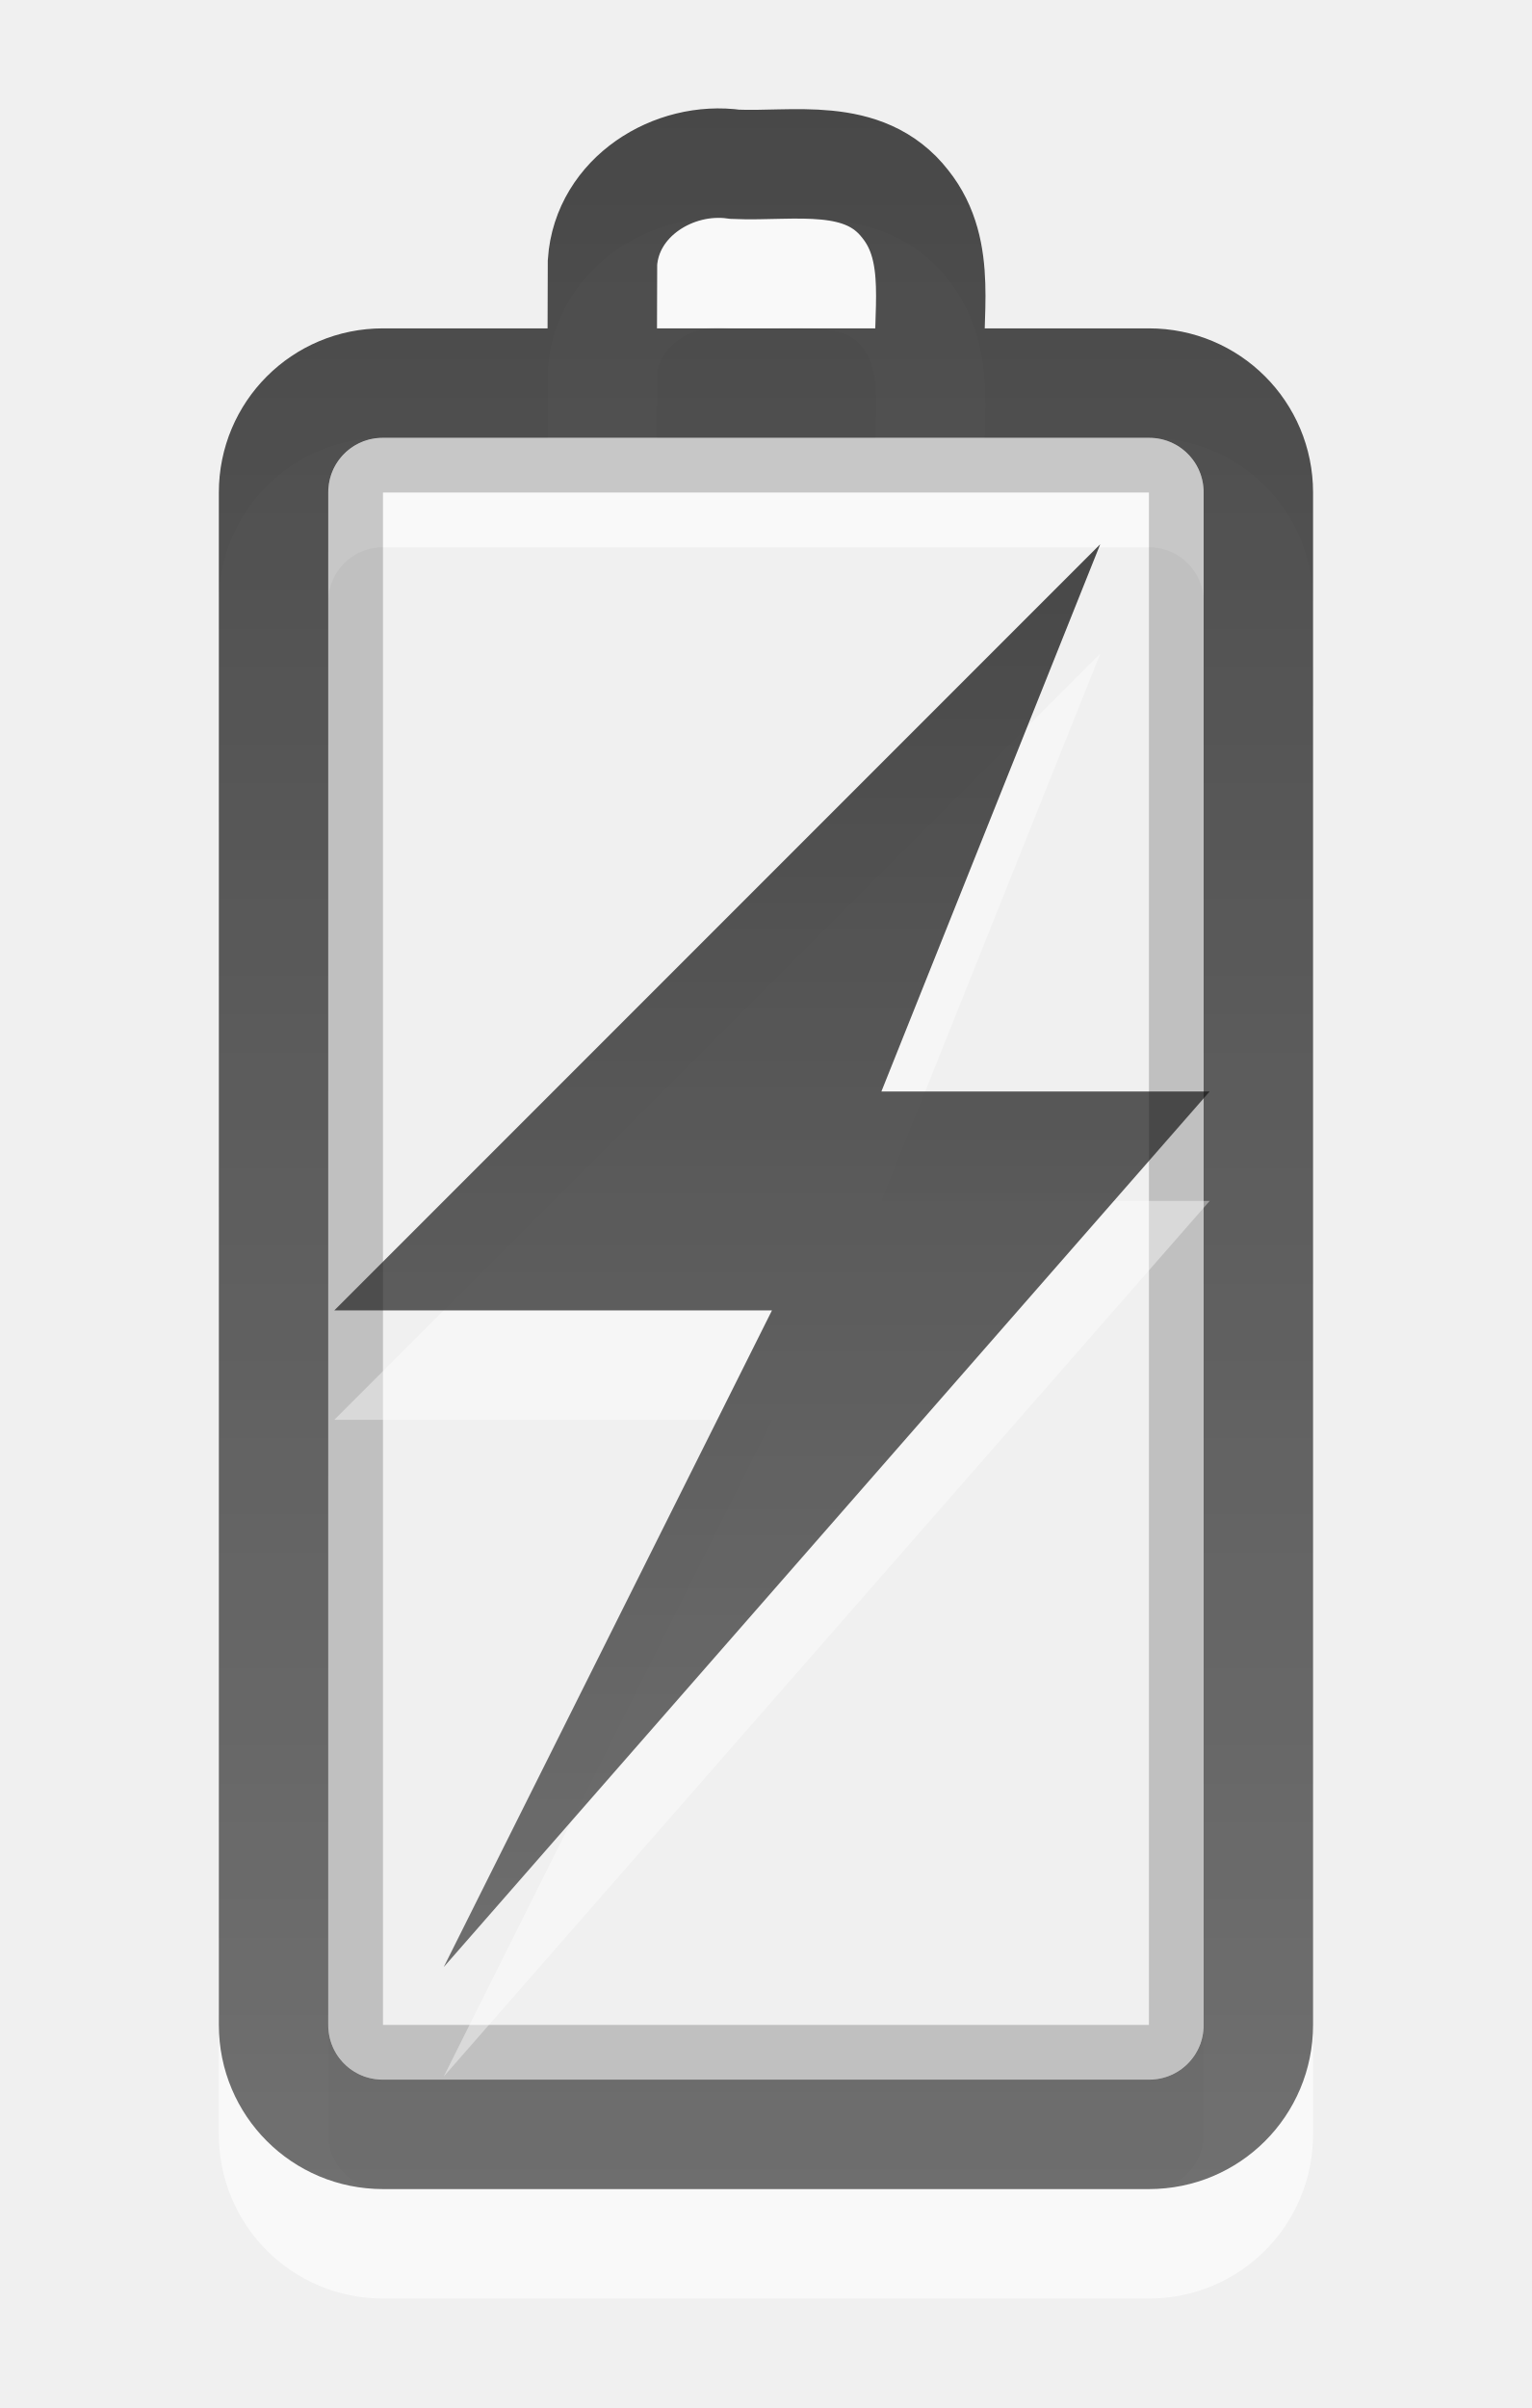
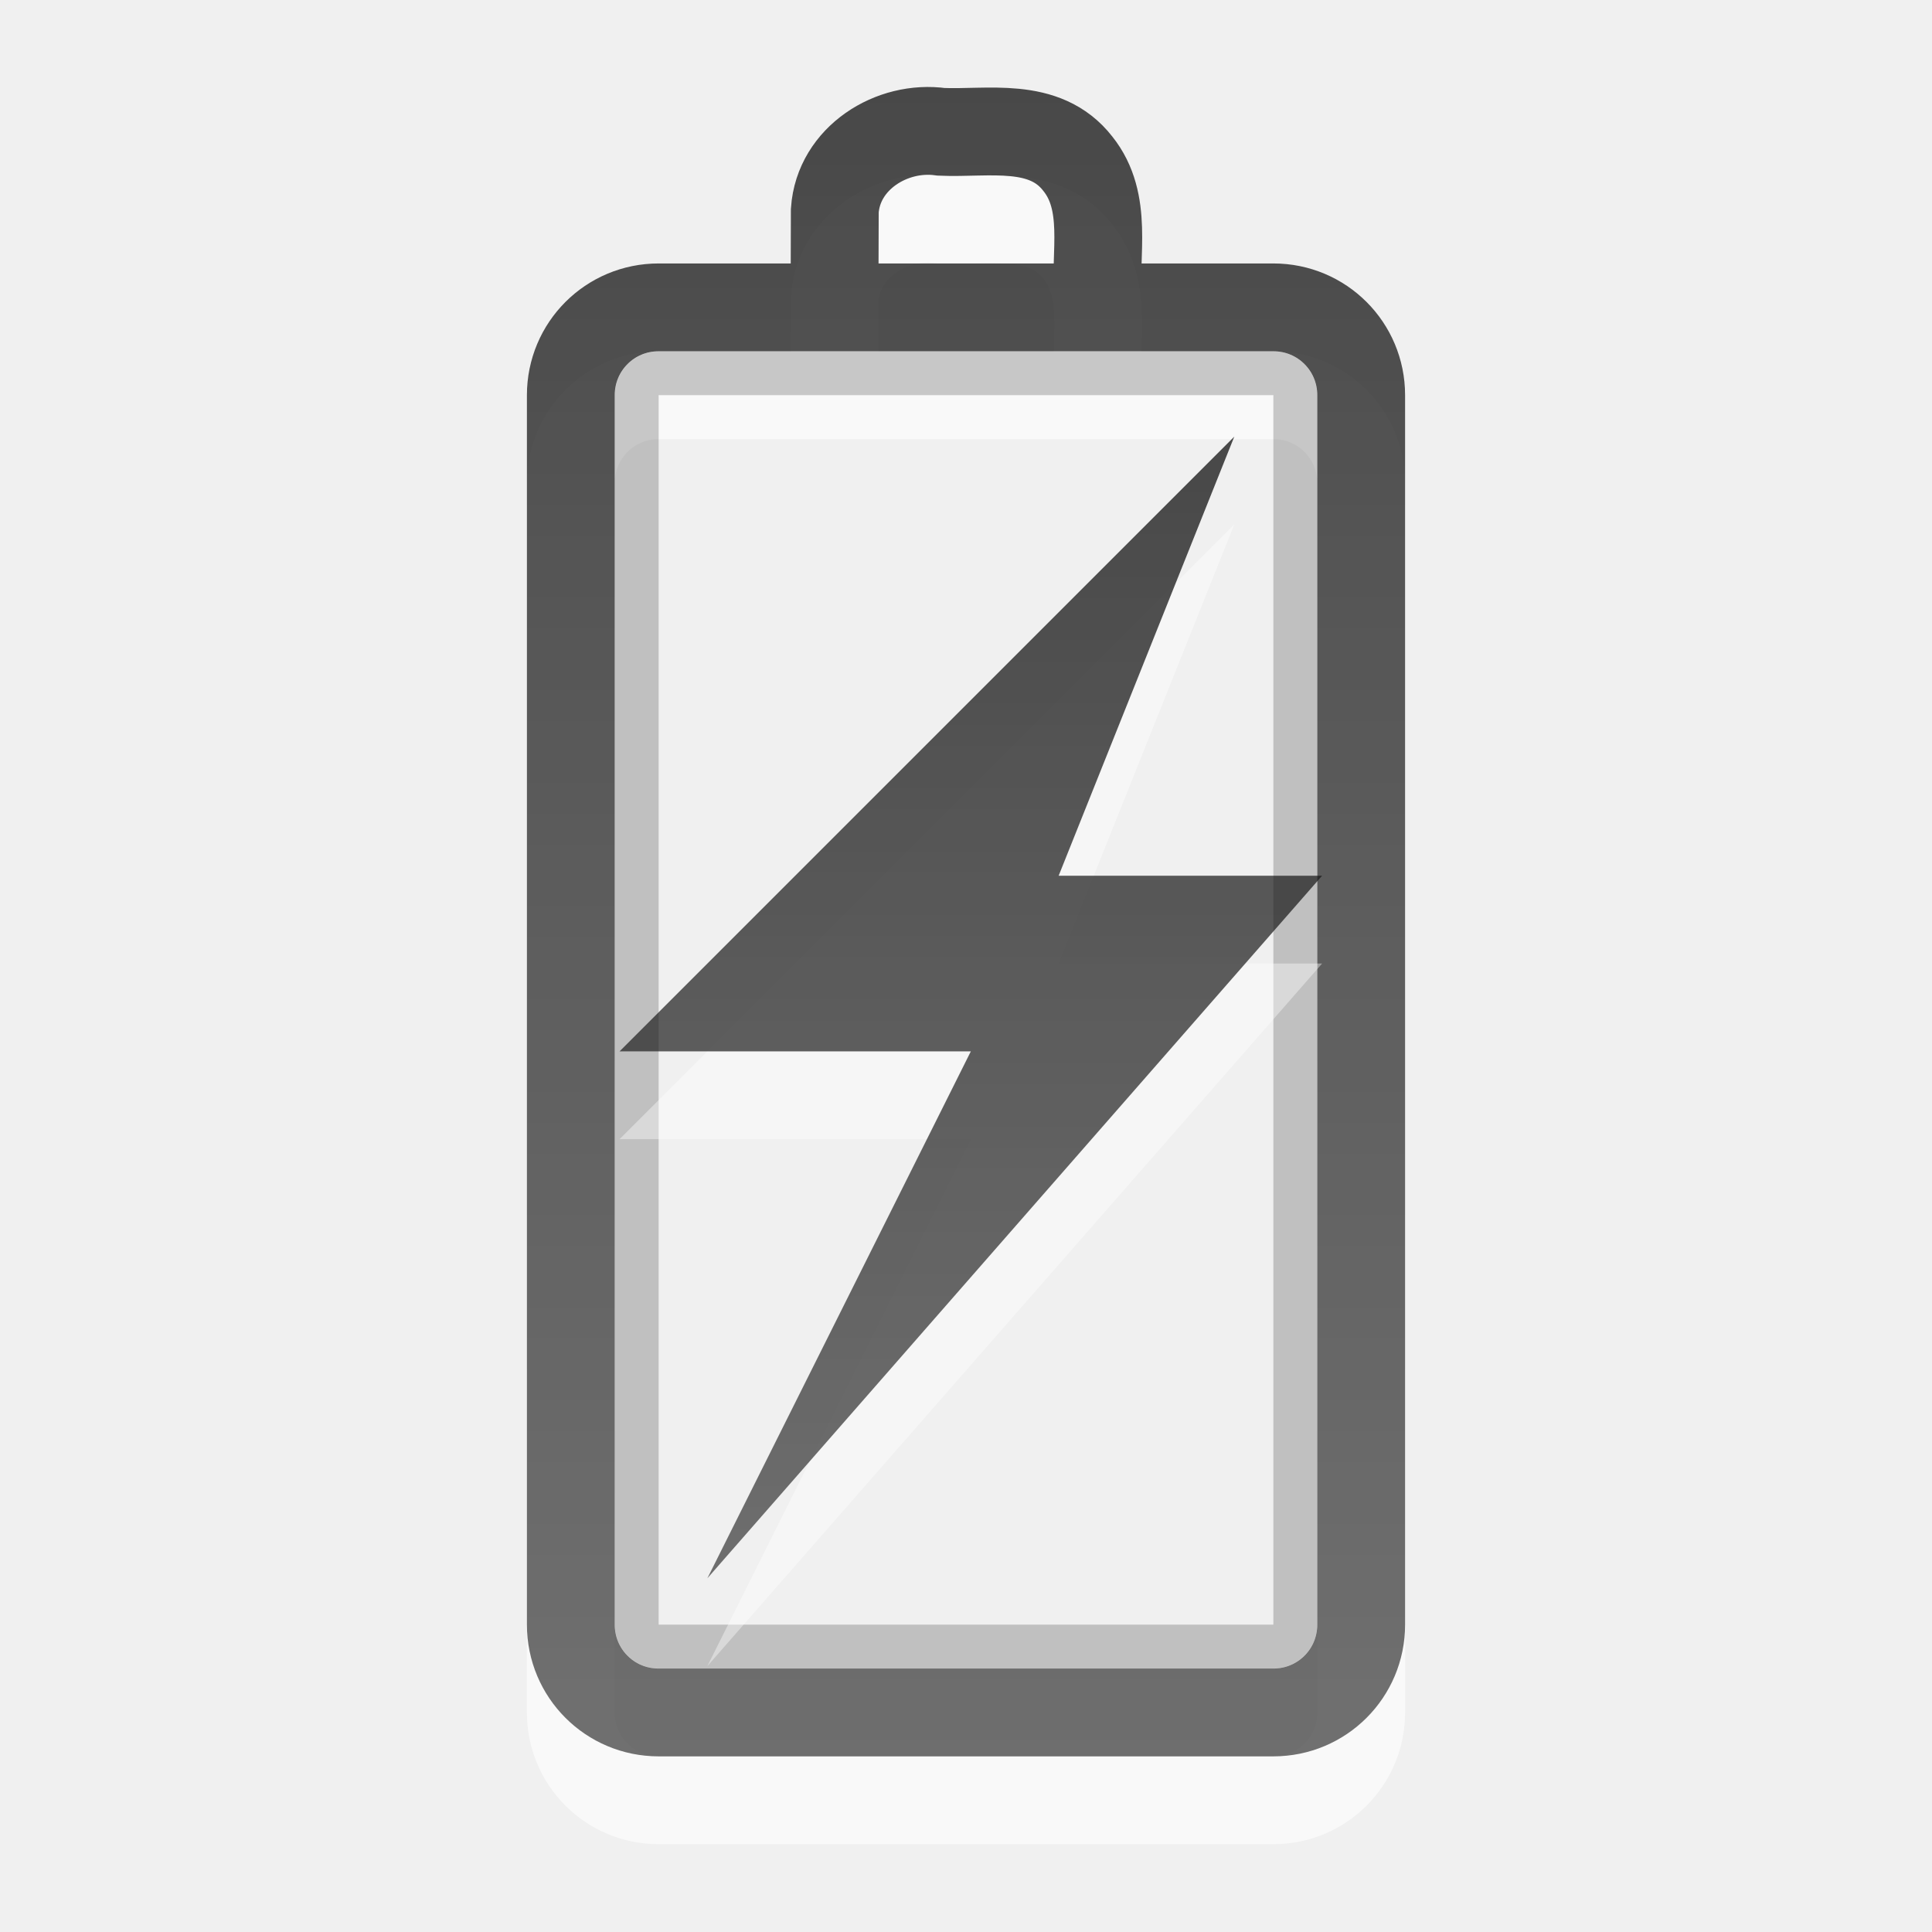
- <svg xmlns="http://www.w3.org/2000/svg" xmlns:xlink="http://www.w3.org/1999/xlink" version="1.1" width="14" height="22" id="svg3887">
+ <svg xmlns="http://www.w3.org/2000/svg" xmlns:xlink="http://www.w3.org/1999/xlink" version="1.1" width="22" height="22" id="svg3887">
  <defs id="defs3889">
    <linearGradient id="linearGradient3587-6-5-3-4-7">
      <stop id="stop3589-9-2-2-8-2" style="stop-color:#000000;stop-opacity:1" offset="0" />
      <stop id="stop3591-7-4-73-1-8" style="stop-color:#363636;stop-opacity:1" offset="1" />
    </linearGradient>
    <linearGradient id="linearGradient3587-6-5-3-2-7">
      <stop id="stop3589-9-2-2-2-7" style="stop-color:#000000;stop-opacity:1" offset="0" />
      <stop id="stop3591-7-4-73-6-9" style="stop-color:#363636;stop-opacity:1" offset="1" />
    </linearGradient>
-     <linearGradient x1="51.78" y1="7.258" x2="51.78" y2="31.112" id="linearGradient2836" xlink:href="#linearGradient3587-6-5-3-4-7" gradientUnits="userSpaceOnUse" gradientTransform="matrix(0.4101105,0,0,0.5452071,-13.79873,1.043118)" />
-     <linearGradient x1="12" y1="1.99" x2="12" y2="21" id="linearGradient2843" xlink:href="#linearGradient3587-6-5-3-2-7" gradientUnits="userSpaceOnUse" gradientTransform="translate(-5,-1)" />
+     <linearGradient x1="51.78" y1="7.258" x2="51.78" y2="31.112" id="linearGradient2836" xlink:href="#linearGradient3587-6-5-3-4-7" gradientUnits="userSpaceOnUse" gradientTransform="matrix(0.4101105,0,0,0.5452071,-9.798734,1.043118)" />
+     <linearGradient x1="12" y1="1.99" x2="12" y2="21" id="linearGradient2843" xlink:href="#linearGradient3587-6-5-3-2-7" gradientUnits="userSpaceOnUse" gradientTransform="translate(-1,-1)" />
  </defs>
-   <path d="m 2.5,19.5 0,-14 c 0,-0.554 0.446,-1 1,-1 l 7,0 c 0.554,0 1,0.446 1,1 L 11.5,19.5 c 0,0.554 -0.446,1 -1,1 l -7,0 c -0.554,0 -1,-0.446 -1,-1 z M 5.503,4.382 c 7e-4,-0.328 0.002,-0.656 0.003,-0.984 0.041,-0.598 0.65,-0.977 1.212,-0.897 0.533,0.023 1.177,-0.124 1.555,0.363 0.351,0.438 0.191,1.021 0.228,1.537" id="path3208-6" style="opacity:0.6;fill:none;stroke:#ffffff;stroke-width:1;stroke-linecap:round;stroke-linejoin:miter;stroke-miterlimit:4;stroke-opacity:1;stroke-dashoffset:0;marker:none;visibility:visible;display:inline;overflow:visible;enable-background:accumulate" />
-   <rect width="14.5" height="7.5" rx="0.25" ry="0.25" x="-18.75" y="3.25" transform="matrix(0,-1,1,0,0,0)" id="rect3236-1" style="opacity:0.2;fill:none;stroke:#000000;stroke-width:0.5;stroke-linecap:round;stroke-linejoin:miter;stroke-miterlimit:4;stroke-opacity:1;stroke-dasharray:none;stroke-dashoffset:0;marker:none;visibility:visible;display:inline;overflow:visible;enable-background:accumulate" />
-   <path d="m 2.5,18.5 0,-14 c 0,-0.554 0.446,-1 1,-1 l 7,0 c 0.554,0 1,0.446 1,1 L 11.5,18.5 c 0,0.554 -0.446,1 -1,1 l -7,0 c -0.554,0 -1,-0.446 -1,-1 z M 5.503,3.382 c 7e-4,-0.328 0.002,-0.656 0.003,-0.984 0.041,-0.598 0.65,-0.977 1.212,-0.897 0.533,0.023 1.177,-0.124 1.555,0.363 0.351,0.438 0.191,1.021 0.228,1.537" id="rect2442-9" style="opacity:0.7;fill:none;stroke:url(#linearGradient2843);stroke-width:1;stroke-linecap:round;stroke-linejoin:miter;stroke-miterlimit:4;stroke-opacity:1;stroke-dashoffset:0;marker:none;visibility:visible;display:inline;overflow:visible;enable-background:accumulate" />
-   <path d="m 10.055,5.972 -7,7 4,0 -3,6 7,-8 -3,0 2,-5 z" id="path3172-0" style="opacity:0.4;fill:#ffffff;fill-opacity:1;fill-rule:nonzero;stroke:none;stroke-width:1;marker:none;visibility:visible;display:inline;overflow:visible;enable-background:accumulate" />
-   <path d="m 10.055,4.972 -7,7 4,0 -3,6 7,-8 -3,0 2,-5 z" id="path3172" style="opacity:0.7;fill:url(#linearGradient2836);fill-opacity:1;fill-rule:nonzero;stroke:none;stroke-width:1;marker:none;visibility:visible;display:inline;overflow:visible;enable-background:accumulate" />
+   <path d="m 6.5,19.5 0,-14 c 0,-0.554 0.446,-1 1,-1 l 7,0 c 0.554,0 1,0.446 1,1 L 15.5,19.5 c 0,0.554 -0.446,1 -1,1 l -7,0 c -0.554,0 -1,-0.446 -1,-1 z M 9.503,4.382 c 7e-4,-0.328 0.002,-0.656 0.003,-0.984 0.041,-0.598 0.65,-0.977 1.212,-0.897 0.533,0.023 1.177,-0.124 1.555,0.363 0.351,0.438 0.191,1.021 0.228,1.537" id="path3208-6" style="opacity:0.6;fill:none;stroke:#ffffff;stroke-width:1;stroke-linecap:round;stroke-linejoin:miter;stroke-miterlimit:4;stroke-opacity:1;stroke-dashoffset:0;marker:none;visibility:visible;display:inline;overflow:visible;enable-background:accumulate" />
+   <rect width="14.5" height="7.5" rx="0.25" ry="0.25" x="-18.75" y="7.25" transform="matrix(0,-1,1,0,0,0)" id="rect3236-1" style="opacity:0.2;fill:none;stroke:#000000;stroke-width:0.5;stroke-linecap:round;stroke-linejoin:miter;stroke-miterlimit:4;stroke-opacity:1;stroke-dasharray:none;stroke-dashoffset:0;marker:none;visibility:visible;display:inline;overflow:visible;enable-background:accumulate" />
+   <path d="m 6.5,18.5 0,-14 c 0,-0.554 0.446,-1 1,-1 l 7,0 c 0.554,0 1,0.446 1,1 L 15.5,18.5 c 0,0.554 -0.446,1 -1,1 l -7,0 c -0.554,0 -1,-0.446 -1,-1 z M 9.503,3.382 c 7e-4,-0.328 0.002,-0.656 0.003,-0.984 0.041,-0.598 0.65,-0.977 1.212,-0.897 0.533,0.023 1.177,-0.124 1.555,0.363 0.351,0.438 0.191,1.021 0.228,1.537" id="rect2442-9" style="opacity:0.7;fill:none;stroke:url(#linearGradient2843);stroke-width:1;stroke-linecap:round;stroke-linejoin:miter;stroke-miterlimit:4;stroke-opacity:1;stroke-dashoffset:0;marker:none;visibility:visible;display:inline;overflow:visible;enable-background:accumulate" />
+   <path d="m 14.055,5.972 -7,7 4,0 -3,6 7,-8 -3,0 2,-5 z" id="path3172-0" style="opacity:0.4;fill:#ffffff;fill-opacity:1;fill-rule:nonzero;stroke:none;stroke-width:1;marker:none;visibility:visible;display:inline;overflow:visible;enable-background:accumulate" />
+   <path d="m 14.055,4.972 -7,7 4,0 -3,6 7,-8 -3,0 2,-5 z" id="path3172" style="opacity:0.7;fill:url(#linearGradient2836);fill-opacity:1;fill-rule:nonzero;stroke:none;stroke-width:1;marker:none;visibility:visible;display:inline;overflow:visible;enable-background:accumulate" />
</svg>
